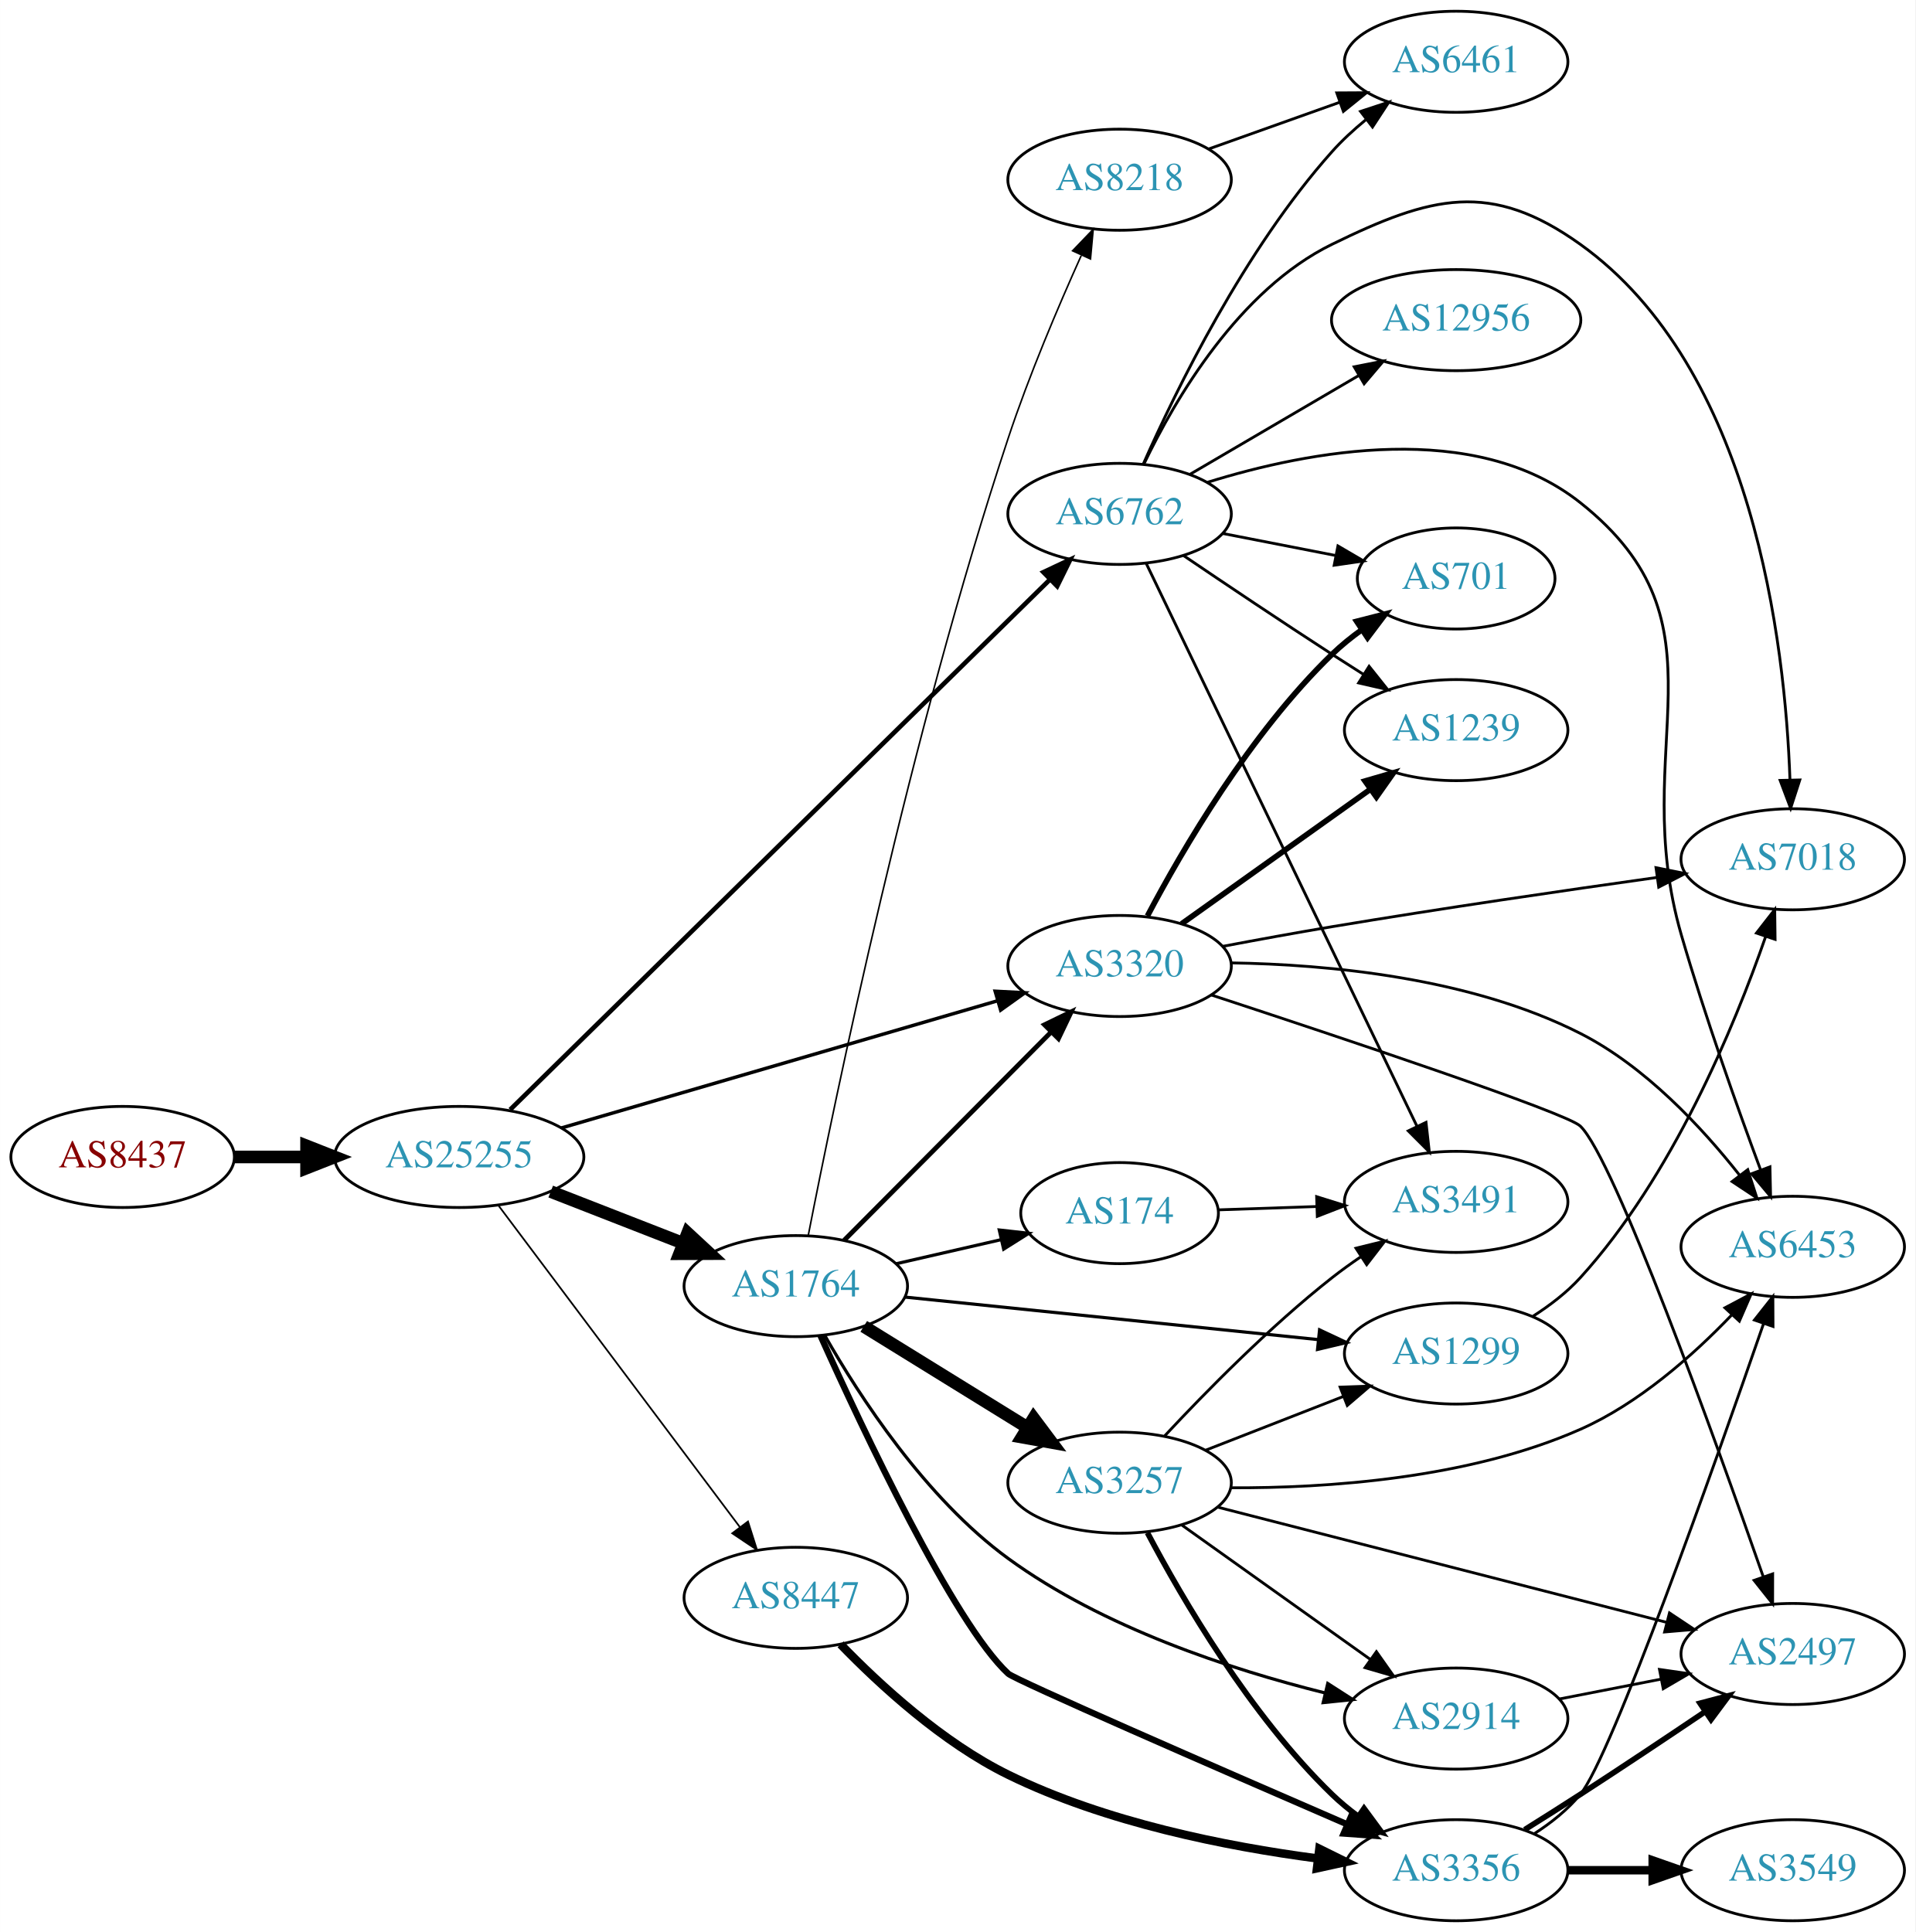
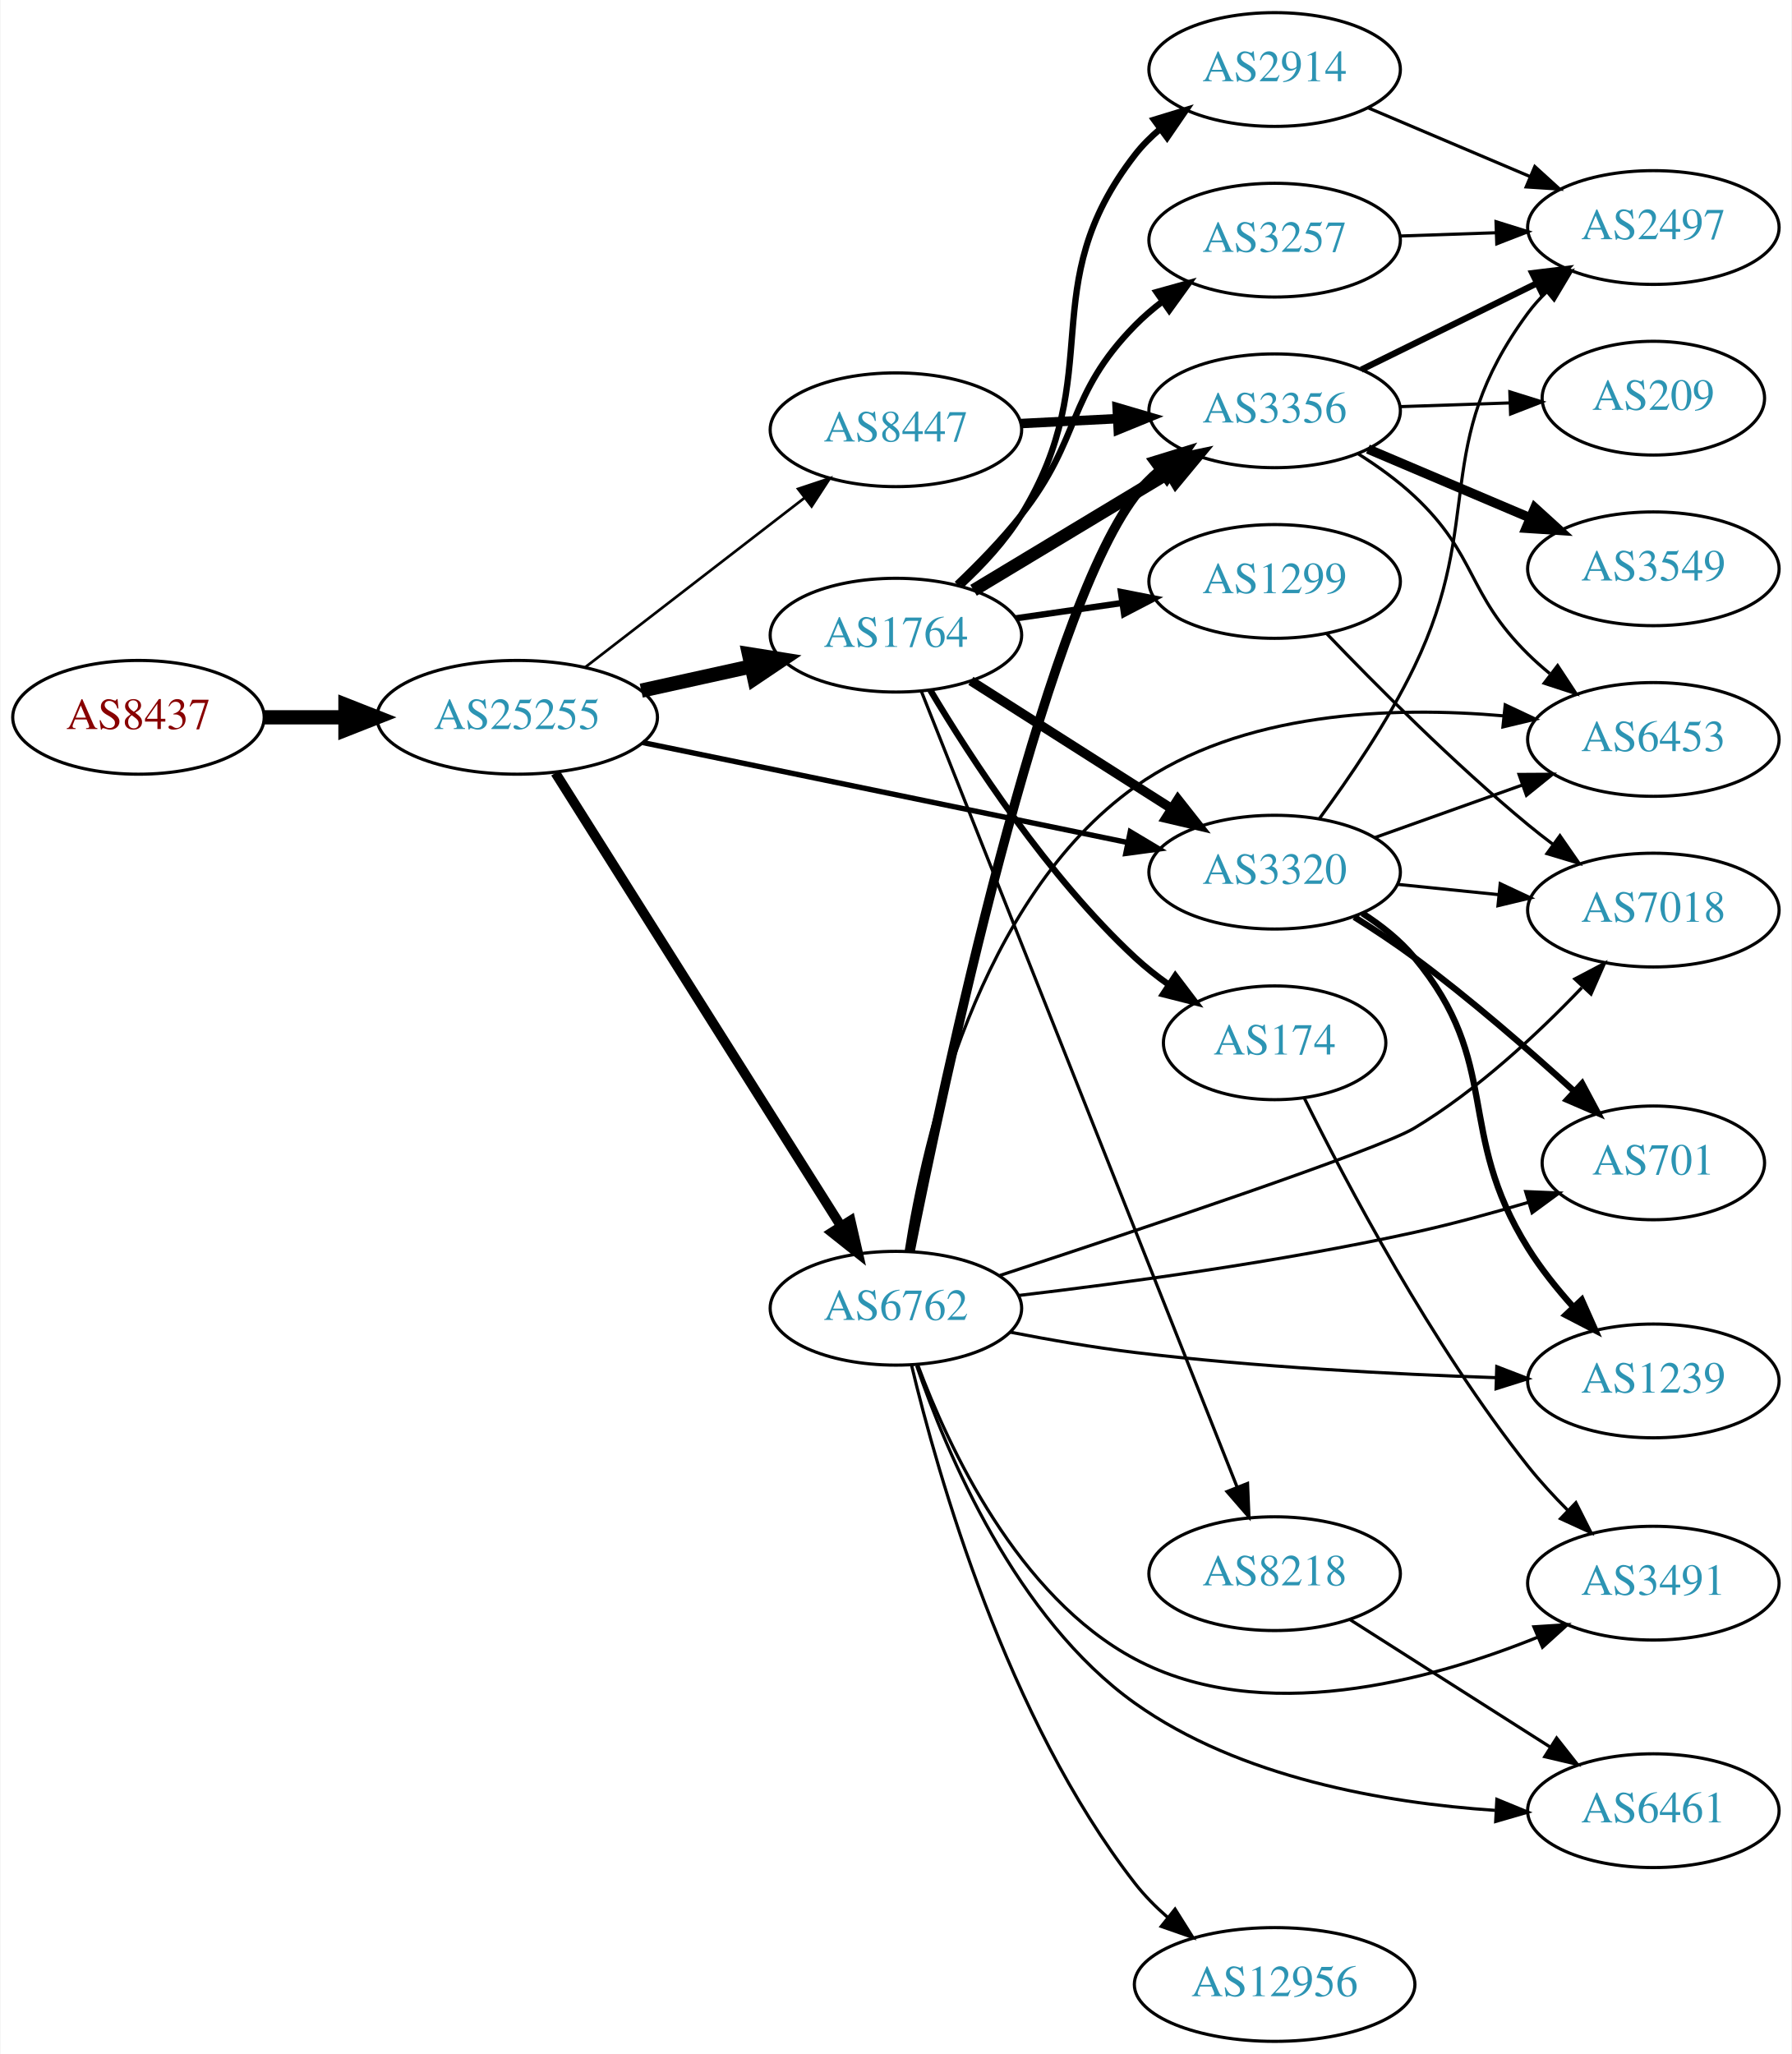
- <svg xmlns="http://www.w3.org/2000/svg" xmlns:xlink="http://www.w3.org/1999/xlink" width="682pt" height="688pt" viewBox="0.00 0.00 681.96 688.00">
-   <g id="graph0" class="graph" transform="scale(1 1) rotate(0) translate(4 684)">
-     <polygon fill="white" stroke="none" points="-4,4 -4,-684 677.956,-684 677.956,4 -4,4" />
+ <svg xmlns="http://www.w3.org/2000/svg" xmlns:xlink="http://www.w3.org/1999/xlink" width="567pt" height="650pt" viewBox="0.00 0.00 566.66 650.00">
+   <g id="graph0" class="graph" transform="scale(1 1) rotate(0) translate(4 646)">
+     <polygon fill="white" stroke="none" points="-4,4 -4,-646 562.663,-646 562.663,4 -4,4" />
    <g id="node1" class="node">
      <g id="a_node1">
        <a xlink:href="/asn/8437" xlink:title="AS8437 ~ Hutchison Drei Austria GmbH [AT]">
-           <ellipse fill="#ffffff" stroke="black" cx="39.647" cy="-272" rx="39.794" ry="18" />
-           <text text-anchor="middle" x="39.647" y="-268.3" font-family="Times,serif" font-size="14.00" fill="#880000">AS8437</text>
+           <ellipse fill="#ffffff" stroke="black" cx="39.647" cy="-419" rx="39.794" ry="18" />
+           <text text-anchor="middle" x="39.647" y="-415.3" font-family="Times,serif" font-size="14.00" fill="#880000">AS8437</text>
        </a>
      </g>
    </g>
    <g id="node2" class="node">
      <g id="a_node2">
        <a xlink:href="/asn/25255" xlink:title="AS25255 ~ ==&gt; TELE2 AUSTRIA &lt;== [AT]">
-           <ellipse fill="#ffffff" stroke="black" cx="159.489" cy="-272" rx="44.393" ry="18" />
-           <text text-anchor="middle" x="159.489" y="-268.3" font-family="Times,serif" font-size="14.00" fill="#2c94b3">AS25255</text>
+           <ellipse fill="#ffffff" stroke="black" cx="159.489" cy="-419" rx="44.393" ry="18" />
+           <text text-anchor="middle" x="159.489" y="-415.3" font-family="Times,serif" font-size="14.00" fill="#2c94b3">AS25255</text>
        </a>
      </g>
    </g>
    <g id="edge1" class="edge">
-       <path fill="none" stroke="black" stroke-width="4.5" d="M79.559,-272C87.662,-272 96.337,-272 104.863,-272" />
-       <polygon fill="black" stroke="black" stroke-width="4.5" points="105.141,-275.938 115.141,-272 105.141,-268.063 105.141,-275.938" />
+       <path fill="none" stroke="black" stroke-width="4.5" d="M79.559,-419C87.662,-419 96.337,-419 104.863,-419" />
+       <polygon fill="black" stroke="black" stroke-width="4.5" points="105.141,-422.938 115.141,-419 105.141,-415.063 105.141,-422.938" />
    </g>
    <g id="node3" class="node">
      <g id="a_node3">
-         <a xlink:href="/asn/6762" xlink:title="AS6762 ~ TELECOM ITALIA SPARKLE S.p.A. [IT]">
-           <ellipse fill="#ffffff" stroke="black" cx="394.625" cy="-501" rx="39.794" ry="18" />
-           <text text-anchor="middle" x="394.625" y="-497.3" font-family="Times,serif" font-size="14.00" fill="#2c94b3">AS6762</text>
+         <a xlink:href="/asn/1764" xlink:title="AS1764 ~ NEXTLAYER-AS [AT]">
+           <ellipse fill="#ffffff" stroke="black" cx="279.332" cy="-445" rx="39.794" ry="18" />
+           <text text-anchor="middle" x="279.332" y="-441.3" font-family="Times,serif" font-size="14.00" fill="#2c94b3">AS1764</text>
        </a>
      </g>
    </g>
    <g id="edge2" class="edge">
-       <path fill="none" stroke="black" stroke-width="1.636" d="M177.632,-288.839C218.672,-329.15 322.644,-431.279 369.763,-477.561" />
-       <polygon fill="black" stroke="black" stroke-width="1.636" points="367.496,-480.241 377.083,-484.752 372.401,-475.247 367.496,-480.241" />
+       <path fill="none" stroke="black" stroke-width="4.5" d="M198.749,-427.441C209.873,-429.896 222.121,-432.598 233.605,-435.132" />
+       <polygon fill="black" stroke="black" stroke-width="4.5" points="232.838,-438.995 243.452,-437.304 234.535,-431.305 232.838,-438.995" />
    </g>
    <g id="node4" class="node">
      <g id="a_node4">
-         <a xlink:href="/asn/3320" xlink:title="AS3320 ~ DTAG [DE]">
-           <ellipse fill="#ffffff" stroke="black" cx="394.625" cy="-340" rx="39.794" ry="18" />
-           <text text-anchor="middle" x="394.625" y="-336.3" font-family="Times,serif" font-size="14.00" fill="#2c94b3">AS3320</text>
+         <a xlink:href="/asn/6762" xlink:title="AS6762 ~ TELECOM ITALIA SPARKLE S.p.A. [IT]">
+           <ellipse fill="#ffffff" stroke="black" cx="279.332" cy="-232" rx="39.794" ry="18" />
+           <text text-anchor="middle" x="279.332" y="-228.3" font-family="Times,serif" font-size="14.00" fill="#2c94b3">AS6762</text>
        </a>
      </g>
    </g>
    <g id="edge3" class="edge">
-       <path fill="none" stroke="black" stroke-width="1.227" d="M195.897,-282.328C237.583,-294.486 306.757,-314.663 351.252,-327.641" />
-       <polygon fill="black" stroke="black" stroke-width="1.227" points="350.321,-331.015 360.901,-330.455 352.281,-324.295 350.321,-331.015" />
+       <path fill="none" stroke="black" stroke-width="3.094" d="M171.575,-401.407C192.421,-368.328 237.549,-296.717 261.922,-258.04" />
+       <polygon fill="black" stroke="black" stroke-width="3.094" points="264.99,-259.736 267.361,-249.41 259.068,-256.004 264.99,-259.736" />
    </g>
    <g id="node5" class="node">
      <g id="a_node5">
-         <a xlink:href="/asn/1764" xlink:title="AS1764 ~ NEXTLAYER-AS [AT]">
-           <ellipse fill="#ffffff" stroke="black" cx="279.332" cy="-226" rx="39.794" ry="18" />
-           <text text-anchor="middle" x="279.332" y="-222.3" font-family="Times,serif" font-size="14.00" fill="#2c94b3">AS1764</text>
+         <a xlink:href="/asn/8447" xlink:title="AS8447 ~ A1 Telekom Austria AG [AT]">
+           <ellipse fill="#ffffff" stroke="black" cx="279.332" cy="-510" rx="39.794" ry="18" />
+           <text text-anchor="middle" x="279.332" y="-506.3" font-family="Times,serif" font-size="14.00" fill="#2c94b3">AS8447</text>
        </a>
      </g>
    </g>
    <g id="edge4" class="edge">
-       <path fill="none" stroke="black" stroke-width="4.5" d="M192.069,-259.673C206.498,-254.04 223.737,-247.311 238.999,-241.354" />
-       <polygon fill="black" stroke="black" stroke-width="4.5" points="240.809,-244.874 248.692,-237.57 237.945,-237.538 240.809,-244.874" />
+       <path fill="none" stroke="black" stroke-width="0.844" d="M181.016,-434.851C200.227,-449.686 229.083,-471.969 250.388,-488.421" />
+       <polygon fill="black" stroke="black" stroke-width="0.844" points="248.379,-491.292 258.433,-494.634 252.657,-485.752 248.379,-491.292" />
    </g>
    <g id="node6" class="node">
      <g id="a_node6">
-         <a xlink:href="/asn/8447" xlink:title="AS8447 ~ A1 Telekom Austria AG [AT]">
-           <ellipse fill="#ffffff" stroke="black" cx="279.332" cy="-115" rx="39.794" ry="18" />
-           <text text-anchor="middle" x="279.332" y="-111.3" font-family="Times,serif" font-size="14.00" fill="#2c94b3">AS8447</text>
+         <a xlink:href="/asn/3320" xlink:title="AS3320 ~ DTAG [DE]">
+           <ellipse fill="#ffffff" stroke="black" cx="399.174" cy="-370" rx="39.794" ry="18" />
+           <text text-anchor="middle" x="399.174" y="-366.3" font-family="Times,serif" font-size="14.00" fill="#2c94b3">AS3320</text>
        </a>
      </g>
    </g>
    <g id="edge5" class="edge">
-       <path fill="none" stroke="black" stroke-width="0.614" d="M173.325,-254.899C194.133,-227.176 235.33,-172.291 259.474,-140.123" />
-       <polygon fill="black" stroke="black" stroke-width="0.614" points="262.308,-142.178 265.512,-132.08 256.71,-137.976 262.308,-142.178" />
+       <path fill="none" stroke="black" stroke-width="1.688" d="M199.206,-411.018C241.188,-402.364 308.138,-388.561 352.619,-379.391" />
+       <polygon fill="black" stroke="black" stroke-width="1.688" points="353.495,-382.785 362.582,-377.337 352.082,-375.929 353.495,-382.785" />
+     </g>
+     <g id="edge12" class="edge">
+       <path fill="none" stroke="black" stroke-width="3" d="M303.053,-430.539C321.114,-419.045 346.583,-402.835 366.623,-390.081" />
+       <polygon fill="black" stroke="black" stroke-width="3" points="368.564,-392.994 375.121,-384.672 364.805,-387.089 368.564,-392.994" />
    </g>
    <g id="node7" class="node">
      <g id="a_node7">
-         <a xlink:href="/asn/6453" xlink:title="AS6453 ~ TATA COMMUNICATIONS (AMERICA) INC [US]">
-           <ellipse fill="#ffffff" stroke="black" cx="634.31" cy="-240" rx="39.794" ry="18" />
-           <text text-anchor="middle" x="634.31" y="-236.3" font-family="Times,serif" font-size="14.00" fill="#2c94b3">AS6453</text>
+         <a xlink:href="/asn/3356" xlink:title="AS3356 ~ Level 3 Parent, LLC [US]">
+           <ellipse fill="#ffffff" stroke="black" cx="399.174" cy="-516" rx="39.794" ry="18" />
+           <text text-anchor="middle" x="399.174" y="-512.3" font-family="Times,serif" font-size="14.00" fill="#2c94b3">AS3356</text>
        </a>
      </g>
    </g>
    <g id="edge6" class="edge">
-       <path fill="none" stroke="black" d="M426.01,-512.276C461.78,-523.401 521.063,-534.824 558.663,-505 613.733,-461.319 575.08,-418.507 594.663,-351 603.044,-322.109 614.589,-289.683 622.874,-267.374" />
-       <polygon fill="black" stroke="black" points="626.198,-268.477 626.428,-257.884 619.643,-266.021 626.198,-268.477" />
+       <path fill="none" stroke="black" stroke-width="4" d="M303.896,-459.197C321.719,-469.936 346.392,-484.801 366.027,-496.631" />
+       <polygon fill="black" stroke="black" stroke-width="4" points="364.279,-499.665 374.651,-501.827 367.892,-493.669 364.279,-499.665" />
    </g>
    <g id="node8" class="node">
      <g id="a_node8">
-         <a xlink:href="/asn/3491" xlink:title="AS3491 ~ PCCW Global, Inc. [US]">
-           <ellipse fill="#ffffff" stroke="black" cx="514.467" cy="-256" rx="39.794" ry="18" />
-           <text text-anchor="middle" x="514.467" y="-252.3" font-family="Times,serif" font-size="14.00" fill="#2c94b3">AS3491</text>
+         <a xlink:href="/asn/174" xlink:title="AS174 ~ Cogent Communications [US]">
+           <ellipse fill="#ffffff" stroke="black" cx="399.174" cy="-316" rx="35.194" ry="18" />
+           <text text-anchor="middle" x="399.174" y="-312.3" font-family="Times,serif" font-size="14.00" fill="#2c94b3">AS174</text>
        </a>
      </g>
    </g>
    <g id="edge7" class="edge">
-       <path fill="none" stroke="black" d="M404.1,-483.38C424.434,-441.104 476.103,-333.682 500.428,-283.11" />
-       <polygon fill="black" stroke="black" points="503.73,-284.318 504.911,-273.789 497.422,-281.284 503.73,-284.318" />
+       <path fill="none" stroke="black" stroke-width="2" d="M290.238,-427.561C303.138,-405.907 327.332,-368.695 354.978,-343 358.274,-339.937 361.965,-337.025 365.766,-334.325" />
+       <polygon fill="black" stroke="black" stroke-width="2" points="367.74,-337.215 374.147,-328.777 363.876,-331.379 367.74,-337.215" />
    </g>
    <g id="node9" class="node">
      <g id="a_node9">
-         <a xlink:href="/asn/7018" xlink:title="AS7018 ~ AT&amp;T Services, Inc. [US]">
-           <ellipse fill="#ffffff" stroke="black" cx="634.31" cy="-378" rx="39.794" ry="18" />
-           <text text-anchor="middle" x="634.31" y="-374.3" font-family="Times,serif" font-size="14.00" fill="#2c94b3">AS7018</text>
+         <a xlink:href="/asn/2914" xlink:title="AS2914 ~ NTT America, Inc. [US]">
+           <ellipse fill="#ffffff" stroke="black" cx="399.174" cy="-624" rx="39.794" ry="18" />
+           <text text-anchor="middle" x="399.174" y="-620.3" font-family="Times,serif" font-size="14.00" fill="#2c94b3">AS2914</text>
        </a>
      </g>
    </g>
    <g id="edge8" class="edge">
-       <path fill="none" stroke="black" d="M403.347,-518.875C414.387,-541.866 437.083,-580.765 470.271,-597 505.561,-614.262 526.716,-619.863 558.663,-597 620.312,-552.881 631.633,-454.79 633.326,-406.282" />
-       <polygon fill="black" stroke="black" points="636.828,-406.251 633.563,-396.172 629.83,-406.087 636.828,-406.251" />
+       <path fill="none" stroke="black" stroke-width="2" d="M300.016,-460.826C306.809,-467.122 313.963,-474.817 318.978,-483 346.743,-528.301 322.443,-554.993 354.978,-597 357.28,-599.972 360.008,-602.701 362.957,-605.186" />
+       <polygon fill="black" stroke="black" stroke-width="2" points="361.008,-608.097 371.14,-611.194 365.15,-602.454 361.008,-608.097" />
    </g>
    <g id="node10" class="node">
      <g id="a_node10">
-         <a xlink:href="/asn/1239" xlink:title="AS1239 ~ Sprint [US]">
-           <ellipse fill="#ffffff" stroke="black" cx="514.467" cy="-424" rx="39.794" ry="18" />
-           <text text-anchor="middle" x="514.467" y="-420.3" font-family="Times,serif" font-size="14.00" fill="#2c94b3">AS1239</text>
+         <a xlink:href="/asn/8218" xlink:title="AS8218 ~ legacy Neotelecoms [FR]">
+           <ellipse fill="#ffffff" stroke="black" cx="399.174" cy="-148" rx="39.794" ry="18" />
+           <text text-anchor="middle" x="399.174" y="-144.3" font-family="Times,serif" font-size="14.00" fill="#2c94b3">AS8218</text>
        </a>
      </g>
    </g>
    <g id="edge9" class="edge">
-       <path fill="none" stroke="black" d="M417.389,-486.159C432.214,-476.114 452.331,-462.611 470.271,-451 473.863,-448.675 477.639,-446.265 481.403,-443.885" />
-       <polygon fill="black" stroke="black" points="483.463,-446.724 490.067,-438.439 479.738,-440.797 483.463,-446.724" />
+       <path fill="none" stroke="black" d="M287.35,-427.311C307.117,-377.493 363.359,-235.746 387.237,-175.564" />
+       <polygon fill="black" stroke="black" points="390.608,-176.558 391.043,-165.972 384.102,-173.976 390.608,-176.558" />
    </g>
    <g id="node11" class="node">
      <g id="a_node11">
-         <a xlink:href="/asn/701" xlink:title="AS701 ~ UUNET [US]">
-           <ellipse fill="#ffffff" stroke="black" cx="514.467" cy="-478" rx="35.194" ry="18" />
-           <text text-anchor="middle" x="514.467" y="-474.3" font-family="Times,serif" font-size="14.00" fill="#2c94b3">AS701</text>
+         <a xlink:href="/asn/1299" xlink:title="AS1299 ~ Telia Carrier [EU]">
+           <ellipse fill="#ffffff" stroke="black" cx="399.174" cy="-462" rx="39.794" ry="18" />
+           <text text-anchor="middle" x="399.174" y="-458.3" font-family="Times,serif" font-size="14.00" fill="#2c94b3">AS1299</text>
        </a>
      </g>
    </g>
    <g id="edge10" class="edge">
-       <path fill="none" stroke="black" d="M431.301,-494.037C443.916,-491.575 458.224,-488.782 471.324,-486.225" />
-       <polygon fill="black" stroke="black" points="472.372,-489.587 481.517,-484.236 471.031,-482.716 472.372,-489.587" />
+       <path fill="none" stroke="black" stroke-width="2" d="M317.294,-450.332C327.94,-451.868 339.702,-453.565 350.882,-455.178" />
+       <polygon fill="black" stroke="black" stroke-width="2" points="350.54,-458.664 360.937,-456.628 351.54,-451.736 350.54,-458.664" />
    </g>
    <g id="node12" class="node">
      <g id="a_node12">
+         <a xlink:href="/asn/3257" xlink:title="AS3257 ~ GTT [DE]">
+           <ellipse fill="#ffffff" stroke="black" cx="399.174" cy="-570" rx="39.794" ry="18" />
+           <text text-anchor="middle" x="399.174" y="-566.3" font-family="Times,serif" font-size="14.00" fill="#2c94b3">AS3257</text>
+         </a>
+       </g>
+     </g>
+     <g id="edge11" class="edge">
+       <path fill="none" stroke="black" stroke-width="2" d="M298.622,-461.15C305.41,-467.599 312.923,-475.312 318.978,-483 338.22,-507.431 333.189,-520.811 354.978,-543 357.611,-545.682 360.561,-548.217 363.649,-550.581" />
+       <polygon fill="black" stroke="black" stroke-width="2" points="361.821,-553.573 372.026,-556.42 365.824,-547.83 361.821,-553.573" />
+     </g>
+     <g id="edge24" class="edge">
+       <path fill="none" stroke="black" stroke-width="3" d="M283.846,-250.142C294.173,-302.077 325.554,-450.087 354.978,-489 357.245,-491.998 359.95,-494.745 362.885,-497.241" />
+       <polygon fill="black" stroke="black" stroke-width="3" points="360.923,-500.143 371.047,-503.264 365.079,-494.511 360.923,-500.143" />
+     </g>
+     <g id="node15" class="node">
+       <g id="a_node15">
+         <a xlink:href="/asn/6453" xlink:title="AS6453 ~ TATA COMMUNICATIONS (AMERICA) INC [US]">
+           <ellipse fill="#ffffff" stroke="black" cx="519.017" cy="-412" rx="39.794" ry="18" />
+           <text text-anchor="middle" x="519.017" y="-408.3" font-family="Times,serif" font-size="14.00" fill="#2c94b3">AS6453</text>
+         </a>
+       </g>
+     </g>
+     <g id="edge19" class="edge">
+       <path fill="none" stroke="black" d="M282.603,-250.12C288.045,-285.105 305.294,-361.617 354.978,-397 388.59,-420.937 436.509,-422.55 471.701,-419.46" />
+       <polygon fill="black" stroke="black" points="472.137,-422.933 481.724,-418.424 471.418,-415.97 472.137,-422.933" />
+     </g>
+     <g id="node17" class="node">
+       <g id="a_node17">
        <a xlink:href="/asn/12956" xlink:title="AS12956 ~ TELXIUS [ES]">
-           <ellipse fill="#ffffff" stroke="black" cx="514.467" cy="-570" rx="44.393" ry="18" />
-           <text text-anchor="middle" x="514.467" y="-566.3" font-family="Times,serif" font-size="14.00" fill="#2c94b3">AS12956</text>
-         </a>
-       </g>
-     </g>
-     <g id="edge11" class="edge">
-       <path fill="none" stroke="black" d="M419.756,-515.13C437.079,-525.273 460.652,-539.076 479.822,-550.3" />
-       <polygon fill="black" stroke="black" points="478.158,-553.381 488.556,-555.414 481.695,-547.34 478.158,-553.381" />
-     </g>
-     <g id="node13" class="node">
-       <g id="a_node13">
+           <ellipse fill="#ffffff" stroke="black" cx="399.174" cy="-18" rx="44.393" ry="18" />
+           <text text-anchor="middle" x="399.174" y="-14.3" font-family="Times,serif" font-size="14.00" fill="#2c94b3">AS12956</text>
+         </a>
+       </g>
+     </g>
+     <g id="edge17" class="edge">
+       <path fill="none" stroke="black" d="M284.251,-214.079C292.516,-179.448 314.398,-102.156 354.978,-50 357.973,-46.151 361.544,-42.541 365.333,-39.231" />
+       <polygon fill="black" stroke="black" points="367.66,-41.852 373.298,-32.881 363.297,-36.378 367.66,-41.852" />
+     </g>
+     <g id="node18" class="node">
+       <g id="a_node18">
+         <a xlink:href="/asn/3491" xlink:title="AS3491 ~ PCCW Global, Inc. [US]">
+           <ellipse fill="#ffffff" stroke="black" cx="519.017" cy="-145" rx="39.794" ry="18" />
+           <text text-anchor="middle" x="519.017" y="-141.3" font-family="Times,serif" font-size="14.00" fill="#2c94b3">AS3491</text>
+         </a>
+       </g>
+     </g>
+     <g id="edge18" class="edge">
+       <path fill="none" stroke="black" d="M286.245,-214.089C295.925,-188.066 317.878,-140.759 354.978,-121 395.025,-99.671 448.024,-113.979 482.559,-127.955" />
+       <polygon fill="black" stroke="black" points="481.21,-131.185 491.783,-131.859 483.938,-124.738 481.21,-131.185" />
+     </g>
+     <g id="node19" class="node">
+       <g id="a_node19">
+         <a xlink:href="/asn/7018" xlink:title="AS7018 ~ AT&amp;T Services, Inc. [US]">
+           <ellipse fill="#ffffff" stroke="black" cx="519.017" cy="-358" rx="39.794" ry="18" />
+           <text text-anchor="middle" x="519.017" y="-354.3" font-family="Times,serif" font-size="14.00" fill="#2c94b3">AS7018</text>
+         </a>
+       </g>
+     </g>
+     <g id="edge20" class="edge">
+       <path fill="none" stroke="black" d="M312.218,-242.371C356.321,-256.833 431.837,-282.068 443.37,-289 463.279,-300.967 482.449,-318.869 496.377,-333.439" />
+       <polygon fill="black" stroke="black" points="494.168,-336.203 503.546,-341.132 499.289,-331.431 494.168,-336.203" />
+     </g>
+     <g id="node20" class="node">
+       <g id="a_node20">
+         <a xlink:href="/asn/701" xlink:title="AS701 ~ UUNET [US]">
+           <ellipse fill="#ffffff" stroke="black" cx="519.017" cy="-278" rx="35.194" ry="18" />
+           <text text-anchor="middle" x="519.017" y="-274.3" font-family="Times,serif" font-size="14.00" fill="#2c94b3">AS701</text>
+         </a>
+       </g>
+     </g>
+     <g id="edge21" class="edge">
+       <path fill="none" stroke="black" d="M318.163,-236.042C351.383,-239.953 400.897,-246.663 443.37,-256 455.209,-258.602 467.918,-262.083 479.434,-265.506" />
+       <polygon fill="black" stroke="black" points="478.608,-268.914 489.194,-268.477 480.646,-262.217 478.608,-268.914" />
+     </g>
+     <g id="node21" class="node">
+       <g id="a_node21">
        <a xlink:href="/asn/6461" xlink:title="AS6461 ~ Zayo Bandwidth [US]">
-           <ellipse fill="#ffffff" stroke="black" cx="514.467" cy="-662" rx="39.794" ry="18" />
-           <text text-anchor="middle" x="514.467" y="-658.3" font-family="Times,serif" font-size="14.00" fill="#2c94b3">AS6461</text>
-         </a>
-       </g>
-     </g>
-     <g id="edge12" class="edge">
-       <path fill="none" stroke="black" d="M403.059,-518.734C414.678,-545.045 439.078,-595.066 470.271,-630 473.832,-633.988 477.962,-637.793 482.228,-641.298" />
-       <polygon fill="black" stroke="black" points="480.422,-644.324 490.486,-647.636 484.684,-638.771 480.422,-644.324" />
-     </g>
-     <g id="edge13" class="edge">
-       <path fill="none" stroke="black" d="M434.277,-341.109C468.695,-340.564 519.514,-335.9 558.663,-316 581.758,-304.261 601.928,-282.614 615.46,-265.416" />
-       <polygon fill="black" stroke="black" points="618.291,-267.475 621.553,-257.394 612.717,-263.241 618.291,-267.475" />
-     </g>
-     <g id="edge14" class="edge">
-       <path fill="none" stroke="black" d="M431.265,-346.979C443.6,-349.316 457.526,-351.868 470.271,-354 509.101,-360.497 553.295,-366.944 585.866,-371.517" />
-       <polygon fill="black" stroke="black" points="585.623,-375.017 596.011,-372.934 586.592,-368.084 585.623,-375.017" />
-     </g>
-     <g id="edge15" class="edge">
-       <path fill="none" stroke="black" stroke-width="2" d="M416.692,-355.018C435.428,-368.373 463.019,-388.04 483.952,-402.961" />
-       <polygon fill="black" stroke="black" stroke-width="2" points="482.01,-405.875 492.184,-408.829 486.073,-400.175 482.01,-405.875" />
-     </g>
-     <g id="edge17" class="edge">
-       <path fill="none" stroke="black" stroke-width="2" d="M404.541,-357.82C416.903,-381.251 441.058,-422.747 470.271,-451 473.505,-454.128 477.16,-457.079 480.94,-459.8" />
-       <polygon fill="black" stroke="black" stroke-width="2" points="479.039,-462.739 489.302,-465.368 482.919,-456.912 479.039,-462.739" />
+           <ellipse fill="#ffffff" stroke="black" cx="519.017" cy="-73" rx="39.794" ry="18" />
+           <text text-anchor="middle" x="519.017" y="-69.3" font-family="Times,serif" font-size="14.00" fill="#2c94b3">AS6461</text>
+         </a>
+       </g>
+     </g>
+     <g id="edge22" class="edge">
+       <path fill="none" stroke="black" d="M285.889,-213.851C295.348,-186.182 317.305,-133.84 354.978,-107 388.164,-83.357 434.218,-75.441 468.918,-73.102" />
+       <polygon fill="black" stroke="black" points="469.497,-76.576 479.295,-72.544 469.121,-69.586 469.497,-76.576" />
+     </g>
+     <g id="node22" class="node">
+       <g id="a_node22">
+         <a xlink:href="/asn/1239" xlink:title="AS1239 ~ Sprint [US]">
+           <ellipse fill="#ffffff" stroke="black" cx="519.017" cy="-209" rx="39.794" ry="18" />
+           <text text-anchor="middle" x="519.017" y="-205.3" font-family="Times,serif" font-size="14.00" fill="#2c94b3">AS1239</text>
+         </a>
+       </g>
+     </g>
+     <g id="edge23" class="edge">
+       <path fill="none" stroke="black" d="M315.499,-224.429C327.919,-222.015 342.019,-219.566 354.978,-218 393.198,-213.381 436.749,-211.13 469.219,-210.034" />
+       <polygon fill="black" stroke="black" points="469.465,-213.528 479.351,-209.718 469.246,-206.532 469.465,-213.528" />
+     </g>
+     <g id="edge25" class="edge">
+       <path fill="none" stroke="black" stroke-width="3" d="M318.918,-511.965C328.684,-512.462 339.301,-513.002 349.495,-513.521" />
+       <polygon fill="black" stroke="black" stroke-width="3" points="349.336,-517.018 359.501,-514.031 349.692,-510.027 349.336,-517.018" />
    </g>
    <g id="node14" class="node">
      <g id="a_node14">
        <a xlink:href="/asn/2497" xlink:title="AS2497 ~ Internet Initiative Japan Inc. [JP]">
-           <ellipse fill="#ffffff" stroke="black" cx="634.31" cy="-95" rx="39.794" ry="18" />
-           <text text-anchor="middle" x="634.31" y="-91.3" font-family="Times,serif" font-size="14.00" fill="#2c94b3">AS2497</text>
-         </a>
-       </g>
-     </g>
-     <g id="edge16" class="edge">
-       <path fill="none" stroke="black" d="M427.384,-329.649C473.412,-314.54 553.74,-287.722 558.663,-283 570.789,-271.369 606.505,-172.053 623.762,-122.66" />
-       <polygon fill="black" stroke="black" points="627.168,-123.523 627.149,-112.928 620.556,-121.222 627.168,-123.523" />
-     </g>
-     <g id="edge24" class="edge">
-       <path fill="none" stroke="black" stroke-width="1.688" d="M296.564,-242.333C315.829,-261.719 348.108,-294.2 370.108,-316.337" />
-       <polygon fill="black" stroke="black" stroke-width="1.688" points="367.891,-319.071 377.423,-323.697 372.856,-314.137 367.891,-319.071" />
-     </g>
-     <g id="node15" class="node">
-       <g id="a_node15">
-         <a xlink:href="/asn/8218" xlink:title="AS8218 ~ legacy Neotelecoms [FR]">
-           <ellipse fill="#ffffff" stroke="black" cx="394.625" cy="-620" rx="39.794" ry="18" />
-           <text text-anchor="middle" x="394.625" y="-616.3" font-family="Times,serif" font-size="14.00" fill="#2c94b3">AS8218</text>
-         </a>
-       </g>
-     </g>
-     <g id="edge18" class="edge">
-       <path fill="none" stroke="black" stroke-width="0.562" d="M283.757,-243.975C292.972,-291.195 319.98,-422.391 354.978,-528 362.381,-550.339 372.809,-574.875 380.968,-592.987" />
-       <polygon fill="black" stroke="black" stroke-width="0.562" points="377.897,-594.689 385.233,-602.333 384.265,-591.782 377.897,-594.689" />
+           <ellipse fill="#ffffff" stroke="black" cx="519.017" cy="-574" rx="39.794" ry="18" />
+           <text text-anchor="middle" x="519.017" y="-570.3" font-family="Times,serif" font-size="14.00" fill="#2c94b3">AS2497</text>
+         </a>
+       </g>
+     </g>
+     <g id="edge30" class="edge">
+       <path fill="none" stroke="black" d="M413.277,-386.876C422.645,-399.562 435.023,-417.665 443.37,-435 466.055,-482.109 448.314,-504.937 479.37,-547 481.102,-549.346 483.1,-551.561 485.257,-553.638" />
+       <polygon fill="black" stroke="black" points="483.129,-556.42 493.046,-560.148 487.618,-551.049 483.129,-556.42" />
+     </g>
+     <g id="edge28" class="edge">
+       <path fill="none" stroke="black" d="M430.828,-380.925C445.038,-385.99 462.121,-392.078 477.386,-397.519" />
+       <polygon fill="black" stroke="black" points="476.512,-400.923 487.107,-400.983 478.862,-394.329 476.512,-400.923" />
+     </g>
+     <g id="edge27" class="edge">
+       <path fill="none" stroke="black" d="M438.109,-366.137C448.307,-365.099 459.469,-363.962 470.131,-362.876" />
+       <polygon fill="black" stroke="black" points="470.559,-366.351 480.153,-361.856 469.85,-359.387 470.559,-366.351" />
+     </g>
+     <g id="edge31" class="edge">
+       <path fill="none" stroke="black" stroke-width="2" d="M424.386,-355.801C430.698,-351.849 437.401,-347.422 443.37,-343 461.08,-329.882 479.78,-313.594 494.033,-300.605" />
+       <polygon fill="black" stroke="black" stroke-width="2" points="496.472,-303.117 501.46,-293.769 491.732,-297.966 496.472,-303.117" />
+     </g>
+     <g id="edge29" class="edge">
+       <path fill="none" stroke="black" stroke-width="2" d="M426.946,-356.983C432.94,-353.124 438.853,-348.445 443.37,-343 471.406,-309.208 456.106,-288.238 479.37,-251 483.413,-244.529 488.52,-238.151 493.685,-232.396" />
+       <polygon fill="black" stroke="black" stroke-width="2" points="496.36,-234.661 500.671,-224.983 491.265,-229.86 496.36,-234.661" />
+     </g>
+     <g id="node13" class="node">
+       <g id="a_node13">
+         <a xlink:href="/asn/3549" xlink:title="AS3549 ~ Level 3 Parent, LLC [US]">
+           <ellipse fill="#ffffff" stroke="black" cx="519.017" cy="-466" rx="39.794" ry="18" />
+           <text text-anchor="middle" x="519.017" y="-462.3" font-family="Times,serif" font-size="14.00" fill="#2c94b3">AS3549</text>
+         </a>
+       </g>
+     </g>
+     <g id="edge13" class="edge">
+       <path fill="none" stroke="black" stroke-width="3" d="M428.701,-503.896C444.075,-497.373 463.251,-489.237 479.889,-482.177" />
+       <polygon fill="black" stroke="black" stroke-width="3" points="481.506,-485.293 489.345,-478.165 478.772,-478.849 481.506,-485.293" />
+     </g>
+     <g id="edge14" class="edge">
+       <path fill="none" stroke="black" stroke-width="2" d="M426.62,-529.016C443.032,-537.094 464.331,-547.577 482.239,-556.391" />
+       <polygon fill="black" stroke="black" stroke-width="2" points="480.733,-559.551 491.251,-560.826 483.825,-553.27 480.733,-559.551" />
+     </g>
+     <g id="edge15" class="edge">
+       <path fill="none" stroke="black" d="M425.578,-502.407C431.744,-498.509 438.078,-493.958 443.37,-489 463.355,-470.281 459.87,-458.225 479.37,-439 481.501,-436.899 483.812,-434.847 486.207,-432.874" />
+       <polygon fill="black" stroke="black" points="488.719,-435.359 494.541,-426.507 484.47,-429.797 488.719,-435.359" />
    </g>
    <g id="node16" class="node">
      <g id="a_node16">
-         <a xlink:href="/asn/2914" xlink:title="AS2914 ~ NTT America, Inc. [US]">
-           <ellipse fill="#ffffff" stroke="black" cx="514.467" cy="-72" rx="39.794" ry="18" />
-           <text text-anchor="middle" x="514.467" y="-68.3" font-family="Times,serif" font-size="14.00" fill="#2c94b3">AS2914</text>
-         </a>
-       </g>
-     </g>
-     <g id="edge19" class="edge">
-       <path fill="none" stroke="black" stroke-width="1.125" d="M289.63,-208.479C301.902,-186.92 325.447,-150.535 354.978,-129 388.701,-104.409 434.088,-89.52 467.65,-81.159" />
-       <polygon fill="black" stroke="black" stroke-width="1.125" points="468.745,-84.496 477.659,-78.77 467.12,-77.687 468.745,-84.496" />
-     </g>
-     <g id="node17" class="node">
-       <g id="a_node17">
-         <a xlink:href="/asn/1299" xlink:title="AS1299 ~ Telia Carrier [EU]">
-           <ellipse fill="#ffffff" stroke="black" cx="514.467" cy="-202" rx="39.794" ry="18" />
-           <text text-anchor="middle" x="514.467" y="-198.3" font-family="Times,serif" font-size="14.00" fill="#2c94b3">AS1299</text>
-         </a>
-       </g>
-     </g>
-     <g id="edge20" class="edge">
-       <path fill="none" stroke="black" stroke-width="1.125" d="M318.048,-222.117C358.135,-217.991 421.644,-211.453 465.319,-206.957" />
-       <polygon fill="black" stroke="black" stroke-width="1.125" points="465.829,-210.423 475.418,-205.917 465.112,-203.459 465.829,-210.423" />
-     </g>
-     <g id="node18" class="node">
-       <g id="a_node18">
-         <a xlink:href="/asn/174" xlink:title="AS174 ~ Cogent Communications [US]">
-           <ellipse fill="#ffffff" stroke="black" cx="394.625" cy="-252" rx="35.194" ry="18" />
-           <text text-anchor="middle" x="394.625" y="-248.3" font-family="Times,serif" font-size="14.00" fill="#2c94b3">AS174</text>
-         </a>
-       </g>
-     </g>
-     <g id="edge21" class="edge">
-       <path fill="none" stroke="black" stroke-width="1.125" d="M314.939,-233.942C326.733,-236.649 340.038,-239.702 352.306,-242.518" />
-       <polygon fill="black" stroke="black" stroke-width="1.125" points="351.781,-245.988 362.311,-244.814 353.347,-239.165 351.781,-245.988" />
-     </g>
-     <g id="node19" class="node">
-       <g id="a_node19">
-         <a xlink:href="/asn/3257" xlink:title="AS3257 ~ GTT [DE]">
-           <ellipse fill="#ffffff" stroke="black" cx="394.625" cy="-156" rx="39.794" ry="18" />
-           <text text-anchor="middle" x="394.625" y="-152.3" font-family="Times,serif" font-size="14.00" fill="#2c94b3">AS3257</text>
-         </a>
-       </g>
-     </g>
-     <g id="edge22" class="edge">
-       <path fill="none" stroke="black" stroke-width="4.5" d="M303.532,-211.666C320.333,-201.285 343.25,-187.125 361.766,-175.685" />
-       <polygon fill="black" stroke="black" stroke-width="4.5" points="364.018,-178.921 370.456,-170.315 359.879,-172.222 364.018,-178.921" />
-     </g>
-     <g id="node20" class="node">
-       <g id="a_node20">
-         <a xlink:href="/asn/3356" xlink:title="AS3356 ~ Level 3 Parent, LLC [US]">
-           <ellipse fill="#ffffff" stroke="black" cx="514.467" cy="-18" rx="39.794" ry="18" />
-           <text text-anchor="middle" x="514.467" y="-14.3" font-family="Times,serif" font-size="14.00" fill="#2c94b3">AS3356</text>
-         </a>
-       </g>
-     </g>
-     <g id="edge23" class="edge">
-       <path fill="none" stroke="black" stroke-width="2.25" d="M288.16,-208.28C303.045,-175.211 335.664,-105.829 354.978,-88 357.377,-85.786 429.444,-54.368 475.561,-34.383" />
-       <polygon fill="black" stroke="black" stroke-width="2.25" points="477.189,-37.493 484.974,-30.307 474.407,-31.069 477.189,-37.493" />
+         <a xlink:href="/asn/209" xlink:title="AS209 ~ CenturyLink Communications, LLC [US]">
+           <ellipse fill="#ffffff" stroke="black" cx="519.017" cy="-520" rx="35.194" ry="18" />
+           <text text-anchor="middle" x="519.017" y="-516.3" font-family="Times,serif" font-size="14.00" fill="#2c94b3">AS209</text>
+         </a>
+       </g>
+     </g>
+     <g id="edge16" class="edge">
+       <path fill="none" stroke="black" d="M438.76,-517.31C449.861,-517.687 462.059,-518.101 473.488,-518.489" />
+       <polygon fill="black" stroke="black" points="473.601,-521.994 483.714,-518.836 473.839,-514.998 473.601,-521.994" />
+     </g>
+     <g id="edge34" class="edge">
+       <path fill="none" stroke="black" d="M408.54,-298.543C421.675,-272.006 448.811,-220.536 479.37,-182 483.142,-177.244 487.506,-172.506 491.914,-168.085" />
+       <polygon fill="black" stroke="black" points="494.499,-170.456 499.278,-161 489.645,-165.411 494.499,-170.456" />
+     </g>
+     <g id="edge33" class="edge">
+       <path fill="none" stroke="black" d="M428.701,-611.896C444.075,-605.373 463.251,-597.237 479.889,-590.177" />
+       <polygon fill="black" stroke="black" points="481.506,-593.293 489.345,-586.165 478.772,-586.849 481.506,-593.293" />
    </g>
    <g id="edge26" class="edge">
-       <path fill="none" stroke="black" stroke-width="3" d="M295.273,-98.444C309.282,-83.965 331.533,-63.504 354.978,-52 389.629,-34.998 432.644,-26.454 465.114,-22.186" />
-       <polygon fill="black" stroke="black" stroke-width="3" points="465.761,-25.634 475.262,-20.946 464.911,-18.685 465.761,-25.634" />
-     </g>
-     <g id="edge25" class="edge">
-       <path fill="none" stroke="black" d="M426.279,-630.925C440.488,-635.99 457.571,-642.078 472.837,-647.519" />
-       <polygon fill="black" stroke="black" points="471.962,-650.923 482.557,-650.983 474.313,-644.329 471.962,-650.923" />
-     </g>
-     <g id="edge36" class="edge">
-       <path fill="none" stroke="black" d="M551.144,-78.963C562.575,-81.194 575.397,-83.697 587.451,-86.049" />
-       <polygon fill="black" stroke="black" points="586.863,-89.501 597.348,-87.981 588.203,-82.63 586.863,-89.501" />
-     </g>
-     <g id="edge38" class="edge">
-       <path fill="none" stroke="black" d="M541.893,-215.318C547.898,-219.168 553.902,-223.767 558.663,-229 591.521,-265.109 613.494,-318.351 624.656,-350.452" />
-       <polygon fill="black" stroke="black" points="621.391,-351.724 627.9,-360.083 628.025,-349.489 621.391,-351.724" />
-     </g>
-     <g id="edge37" class="edge">
-       <path fill="none" stroke="black" d="M429.71,-253.157C440.645,-253.528 452.978,-253.947 464.75,-254.346" />
-       <polygon fill="black" stroke="black" points="464.788,-257.85 474.901,-254.691 465.026,-250.854 464.788,-257.85" />
+       <path fill="none" stroke="black" d="M422.895,-133.539C440.956,-122.045 466.426,-105.835 486.465,-93.081" />
+       <polygon fill="black" stroke="black" points="488.406,-95.994 494.963,-87.672 484.648,-90.089 488.406,-95.994" />
+     </g>
+     <g id="edge35" class="edge">
+       <path fill="none" stroke="black" d="M415.544,-445.578C431.007,-429.422 455.865,-404.422 479.37,-385 481.894,-382.915 484.573,-380.822 487.296,-378.775" />
+       <polygon fill="black" stroke="black" points="489.456,-381.532 495.491,-372.824 485.343,-375.868 489.456,-381.532" />
    </g>
    <g id="edge32" class="edge">
-       <path fill="none" stroke="black" d="M434.199,-154.191C468.338,-154.028 518.785,-157.372 558.663,-175 579.483,-184.203 598.744,-201.287 612.484,-215.63" />
-       <polygon fill="black" stroke="black" points="610.167,-218.28 619.524,-223.25 615.308,-213.53 610.167,-218.28" />
-     </g>
-     <g id="edge35" class="edge">
-       <path fill="none" stroke="black" d="M410.722,-172.712C425.187,-188.235 448.044,-211.519 470.271,-229 473.556,-231.583 477.099,-234.133 480.694,-236.573" />
-       <polygon fill="black" stroke="black" points="478.789,-239.509 489.079,-242.033 482.609,-233.643 478.789,-239.509" />
-     </g>
-     <g id="edge30" class="edge">
-       <path fill="none" stroke="black" d="M429.427,-147.325C471.457,-136.538 543.288,-118.103 589.502,-106.243" />
-       <polygon fill="black" stroke="black" points="590.423,-109.62 599.239,-103.744 588.683,-102.84 590.423,-109.62" />
-     </g>
-     <g id="edge33" class="edge">
-       <path fill="none" stroke="black" d="M416.692,-140.982C435.428,-127.627 463.019,-107.96 483.952,-93.039" />
-       <polygon fill="black" stroke="black" points="486.073,-95.825 492.184,-87.171 482.01,-90.125 486.073,-95.825" />
-     </g>
-     <g id="edge31" class="edge">
-       <path fill="none" stroke="black" d="M425.361,-167.608C440.155,-173.382 458.232,-180.439 474.154,-186.654" />
-       <polygon fill="black" stroke="black" points="473.152,-190.02 483.74,-190.396 475.697,-183.499 473.152,-190.02" />
-     </g>
-     <g id="edge34" class="edge">
-       <path fill="none" stroke="black" stroke-width="2" d="M404.541,-138.18C416.903,-114.749 441.058,-73.254 470.271,-45 473.122,-42.243 476.299,-39.623 479.601,-37.178" />
-       <polygon fill="black" stroke="black" stroke-width="2" points="481.666,-40.006 487.952,-31.477 477.72,-34.224 481.666,-40.006" />
-     </g>
-     <g id="edge29" class="edge">
-       <path fill="none" stroke="black" d="M542.267,-30.993C548.261,-34.853 554.166,-39.538 558.663,-45 569.765,-58.483 606.457,-162.18 623.917,-212.619" />
-       <polygon fill="black" stroke="black" points="620.666,-213.928 627.237,-222.239 627.283,-211.644 620.666,-213.928" />
-     </g>
-     <g id="edge28" class="edge">
-       <path fill="none" stroke="black" stroke-width="2" d="M538.867,-32.439C545.308,-36.465 552.278,-40.867 558.663,-45 573.379,-54.525 589.561,-65.323 603.084,-74.44" />
-       <polygon fill="black" stroke="black" stroke-width="2" points="601.301,-77.459 611.546,-80.159 605.22,-71.659 601.301,-77.459" />
-     </g>
-     <g id="node21" class="node">
-       <g id="a_node21">
-         <a xlink:href="/asn/3549" xlink:title="AS3549 ~ Level 3 Parent, LLC [US]">
-           <ellipse fill="#ffffff" stroke="black" cx="634.31" cy="-18" rx="39.794" ry="18" />
-           <text text-anchor="middle" x="634.31" y="-14.3" font-family="Times,serif" font-size="14.00" fill="#2c94b3">AS3549</text>
-         </a>
-       </g>
-     </g>
-     <g id="edge27" class="edge">
-       <path fill="none" stroke="black" stroke-width="3" d="M554.38,-18C563.933,-18 574.283,-18 584.245,-18" />
-       <polygon fill="black" stroke="black" stroke-width="3" points="584.438,-21.5 594.438,-18 584.438,-14.5 584.438,-21.5" />
+       <path fill="none" stroke="black" d="M438.76,-571.31C448.527,-571.641 459.143,-572.002 469.337,-572.348" />
+       <polygon fill="black" stroke="black" points="469.231,-575.846 479.344,-572.687 469.468,-568.85 469.231,-575.846" />
    </g>
  </g>
</svg>
